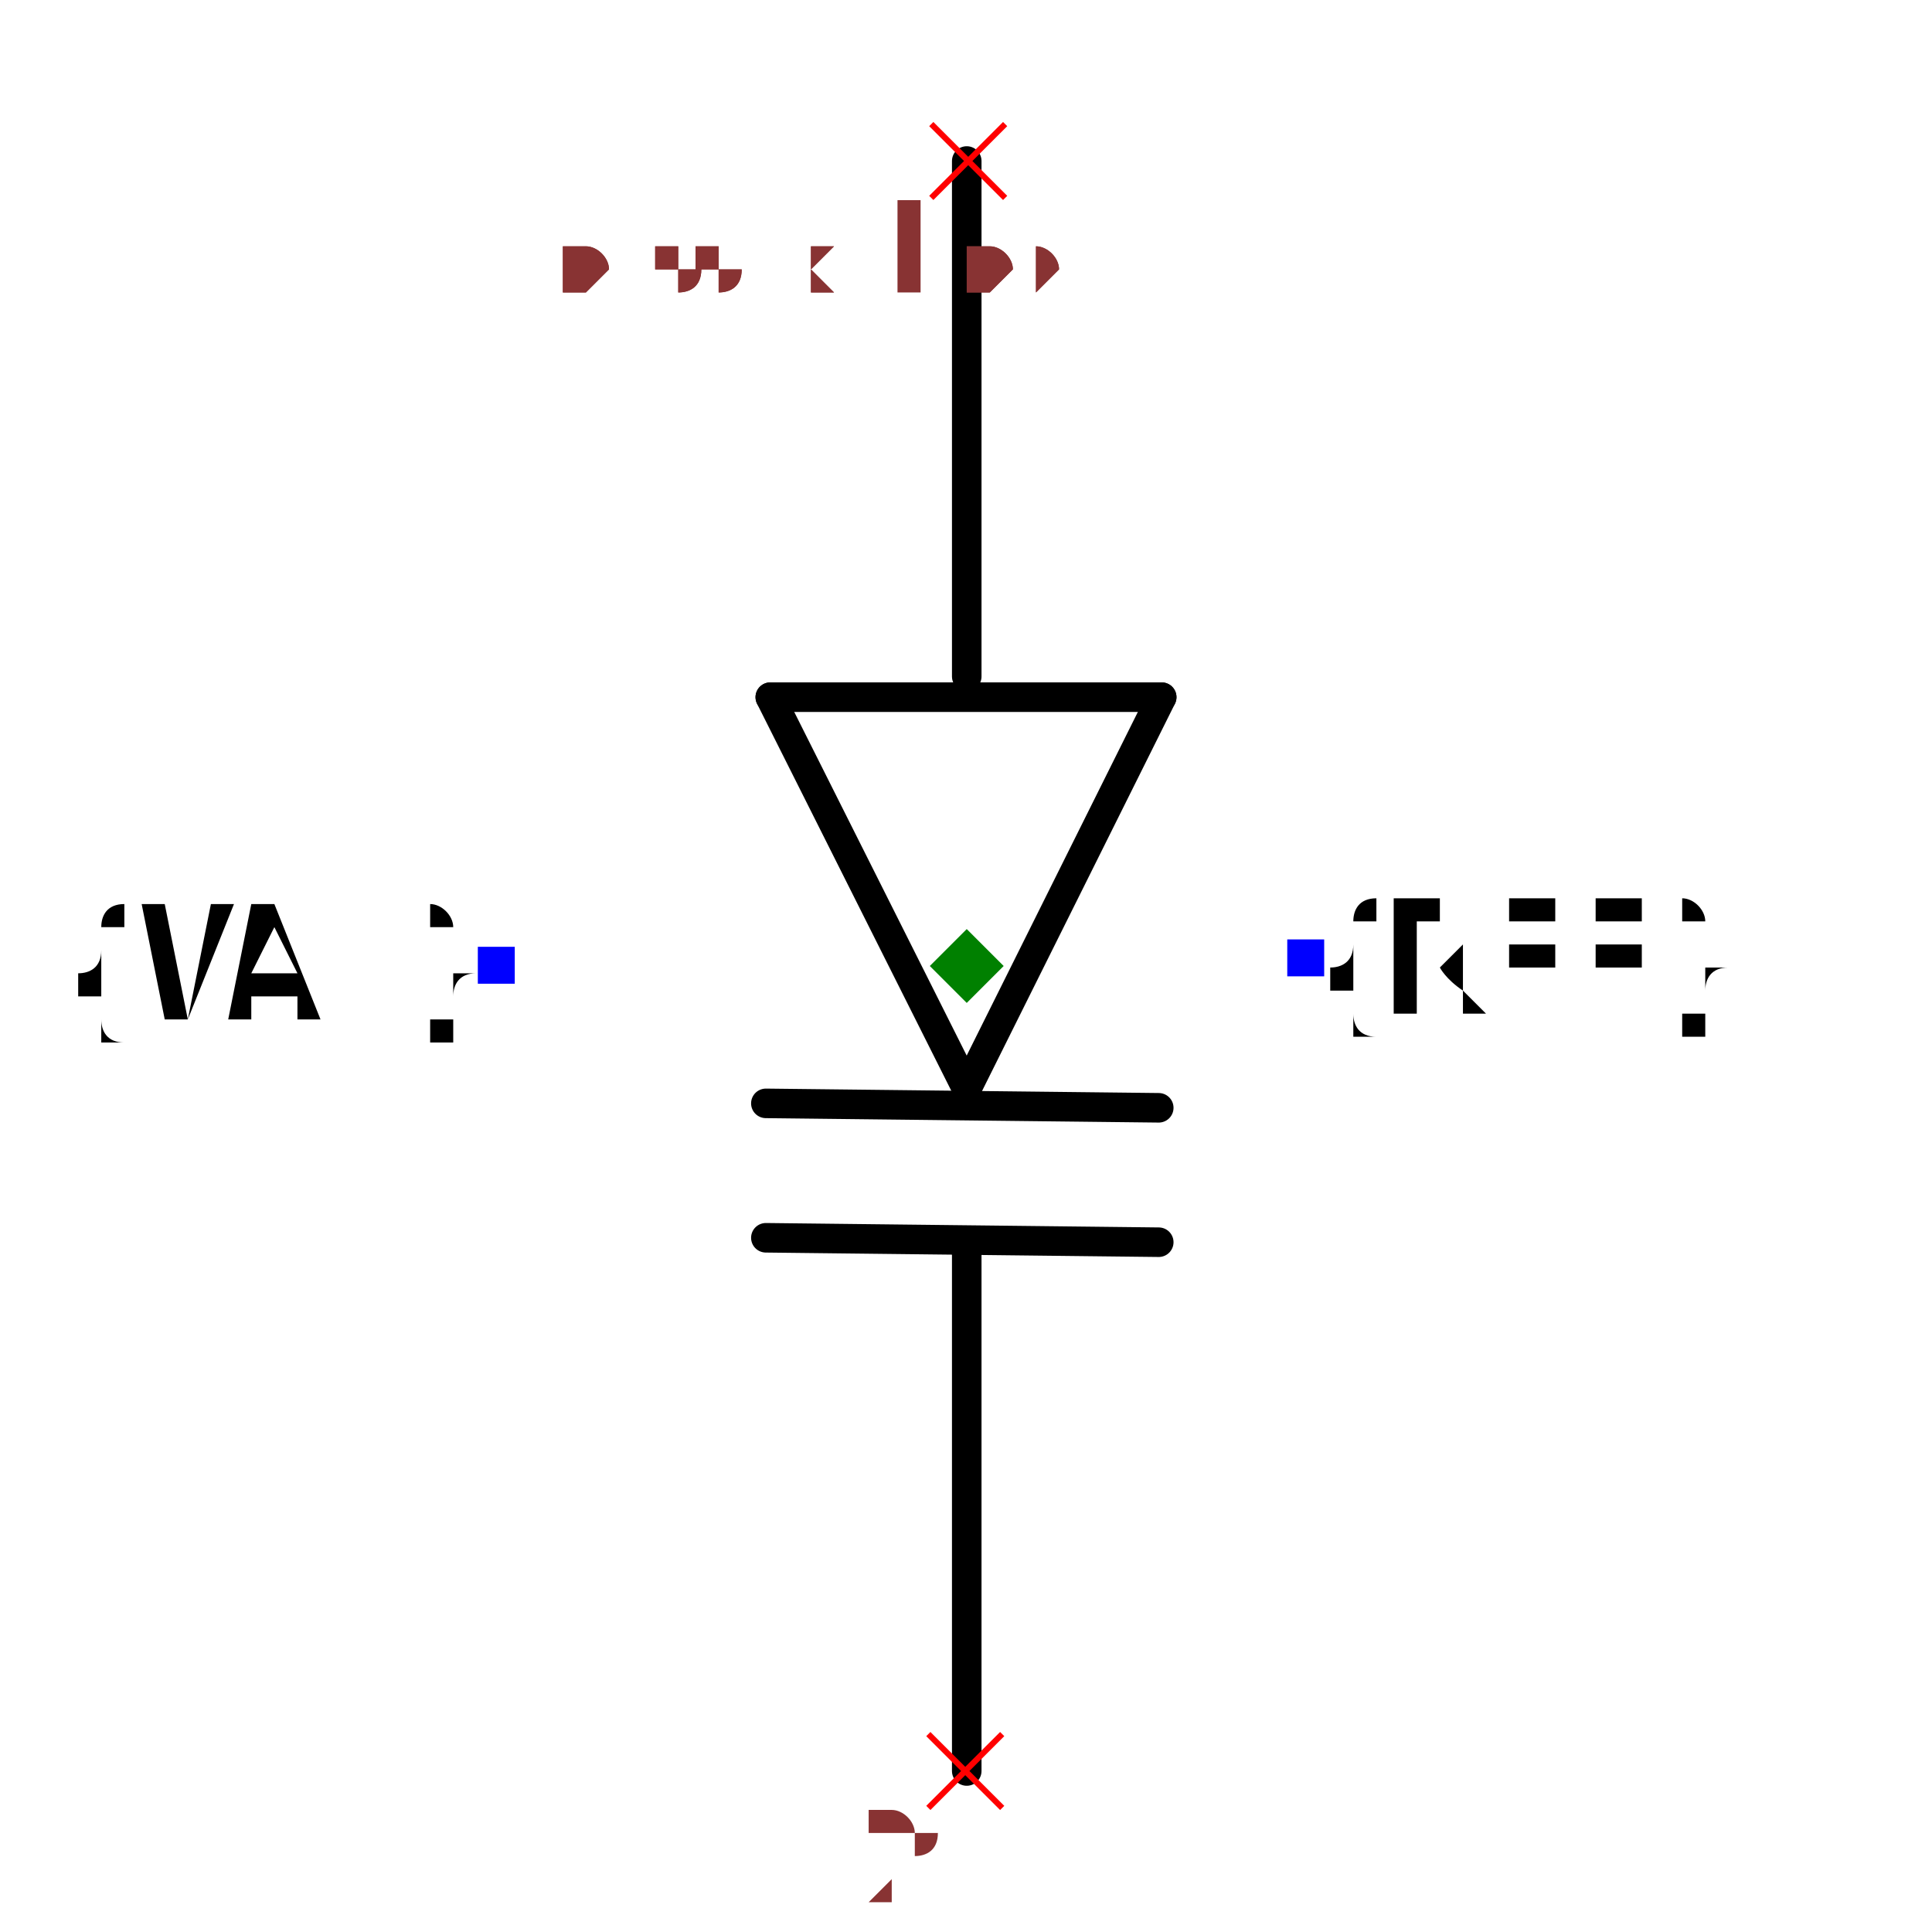
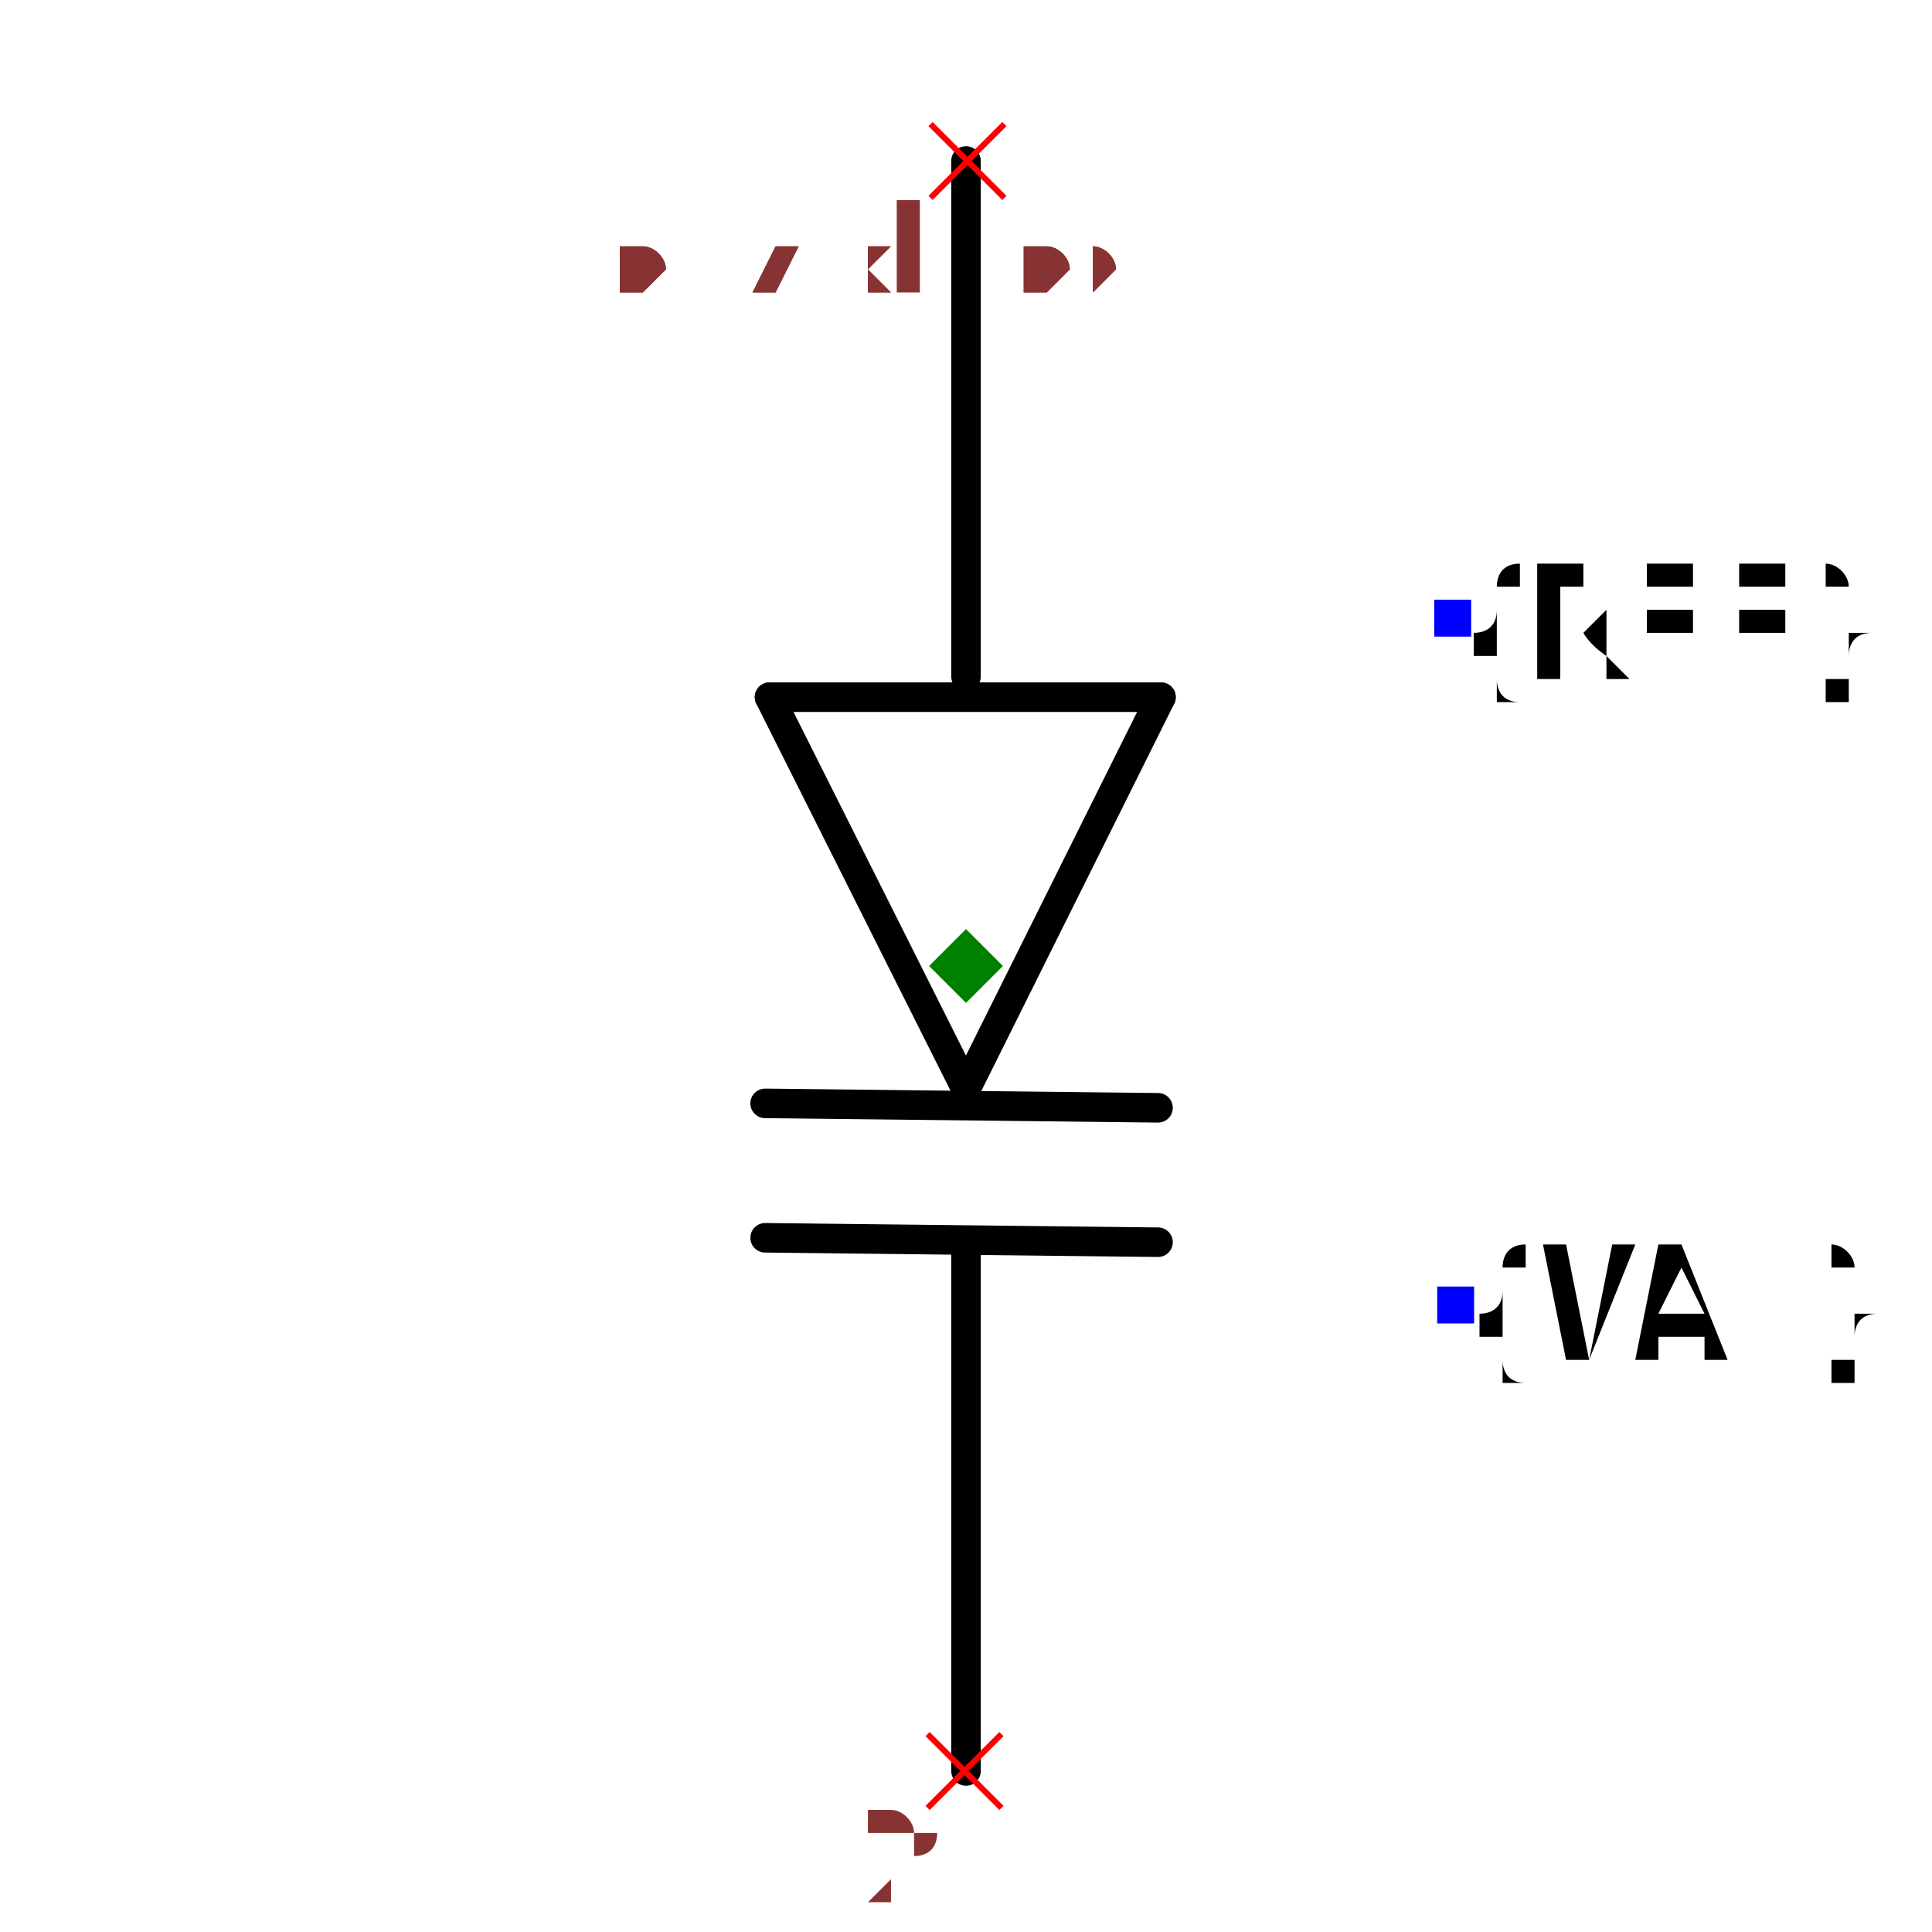
- <svg xmlns="http://www.w3.org/2000/svg" width="150" height="150" viewBox="-0.329 -0.698 0.657 1.308">
+ <svg xmlns="http://www.w3.org/2000/svg" width="150" height="150" viewBox="-0.281 -0.698 0.562 1.308">
  <path d="M-0,0.039 L-0.133,-0.226" fill="none" stroke="black" stroke-width="0.02" stroke-linecap="round" stroke-linejoin="round" />
  <path d="M0.132,-0.226 L-0,0.039" fill="none" stroke="black" stroke-width="0.02" stroke-linecap="round" stroke-linejoin="round" />
  <path d="M-0.133,-0.226 L0.132,-0.226" fill="none" stroke="black" stroke-width="0.02" stroke-linecap="round" stroke-linejoin="round" />
  <path d="M-0,-0.24 L-0,-0.589" fill="none" stroke="black" stroke-width="0.02" stroke-linecap="round" stroke-linejoin="round" />
  <path d="M-0,0.501 L-0,0.148" fill="none" stroke="black" stroke-width="0.02" stroke-linecap="round" stroke-linejoin="round" />
  <path d="M0.13,0.143 L-0.136,0.14" fill="none" stroke="black" stroke-width="0.02" stroke-linecap="round" stroke-linejoin="round" />
  <path d="M0.13,0.052 L-0.136,0.049" fill="none" stroke="black" stroke-width="0.02" stroke-linecap="round" stroke-linejoin="round" />
-   <text x="0.229" y="-0.049" dx="0" dy="0.038" text-anchor="start" style="font: 0.1px monospace; fill: black">{REF}</text>
-   <rect x="0.217" y="-0.062" width="0.025" height="0.025" fill="blue" />
-   <text x="-0.318" y="-0.045" dx="0" dy="0.038" text-anchor="end" style="font: 0.1px monospace; fill: black">{VAL}</text>
-   <rect x="-0.331" y="-0.057" width="0.025" height="0.025" fill="blue" />
+   <text x="0.329" y="-0.279" dx="0" dy="0.038" text-anchor="start" style="font: 0.1px monospace; fill: black">{REF}</text>
+   <rect x="0.317" y="-0.292" width="0.025" height="0.025" fill="blue" />
+   <text x="0.332" y="0.185" dx="0" dy="0.038" text-anchor="start" style="font: 0.1px monospace; fill: black">{VAL}</text>
+   <rect x="0.319" y="0.173" width="0.025" height="0.025" fill="blue" />
  <line x1="-0.024" y1="-0.614" x2="0.026" y2="-0.564" stroke="red" stroke-width="0.004" />
  <line x1="-0.024" y1="-0.564" x2="0.026" y2="-0.614" stroke="red" stroke-width="0.004" />
  <text x="-0.039" y="-0.499" text-anchor="middle" style="font: 0.08px monospace; fill: #833;">1</text>
  <line x1="-0.026" y1="0.476" x2="0.024" y2="0.526" stroke="red" stroke-width="0.004" />
  <line x1="-0.026" y1="0.526" x2="0.024" y2="0.476" stroke="red" stroke-width="0.004" />
  <text x="-0.041" y="0.591" text-anchor="middle" style="font: 0.08px monospace; fill: #833;">2</text>
  <path d="M 0 -0.069 L 0.025 -0.044 L 0 -0.019 L -0.025 -0.044 Z" fill="green" />
-   <text x="-0.274" y="-0.501" style="font: 0.05px monospace; fill: #833;">0.55 x 1.09</text>
-   <text x="-0.274" y="-0.501" style="font: 0.05px monospace; fill: #833;">0.55 x 1.09</text>
+   <text x="-0.234" y="-0.501" style="font: 0.05px monospace; fill: #833;">0.47 x 1.09</text>
+   <text x="-0.234" y="-0.501" style="font: 0.05px monospace; fill: #833;">0.47 x 1.09</text>
</svg>
